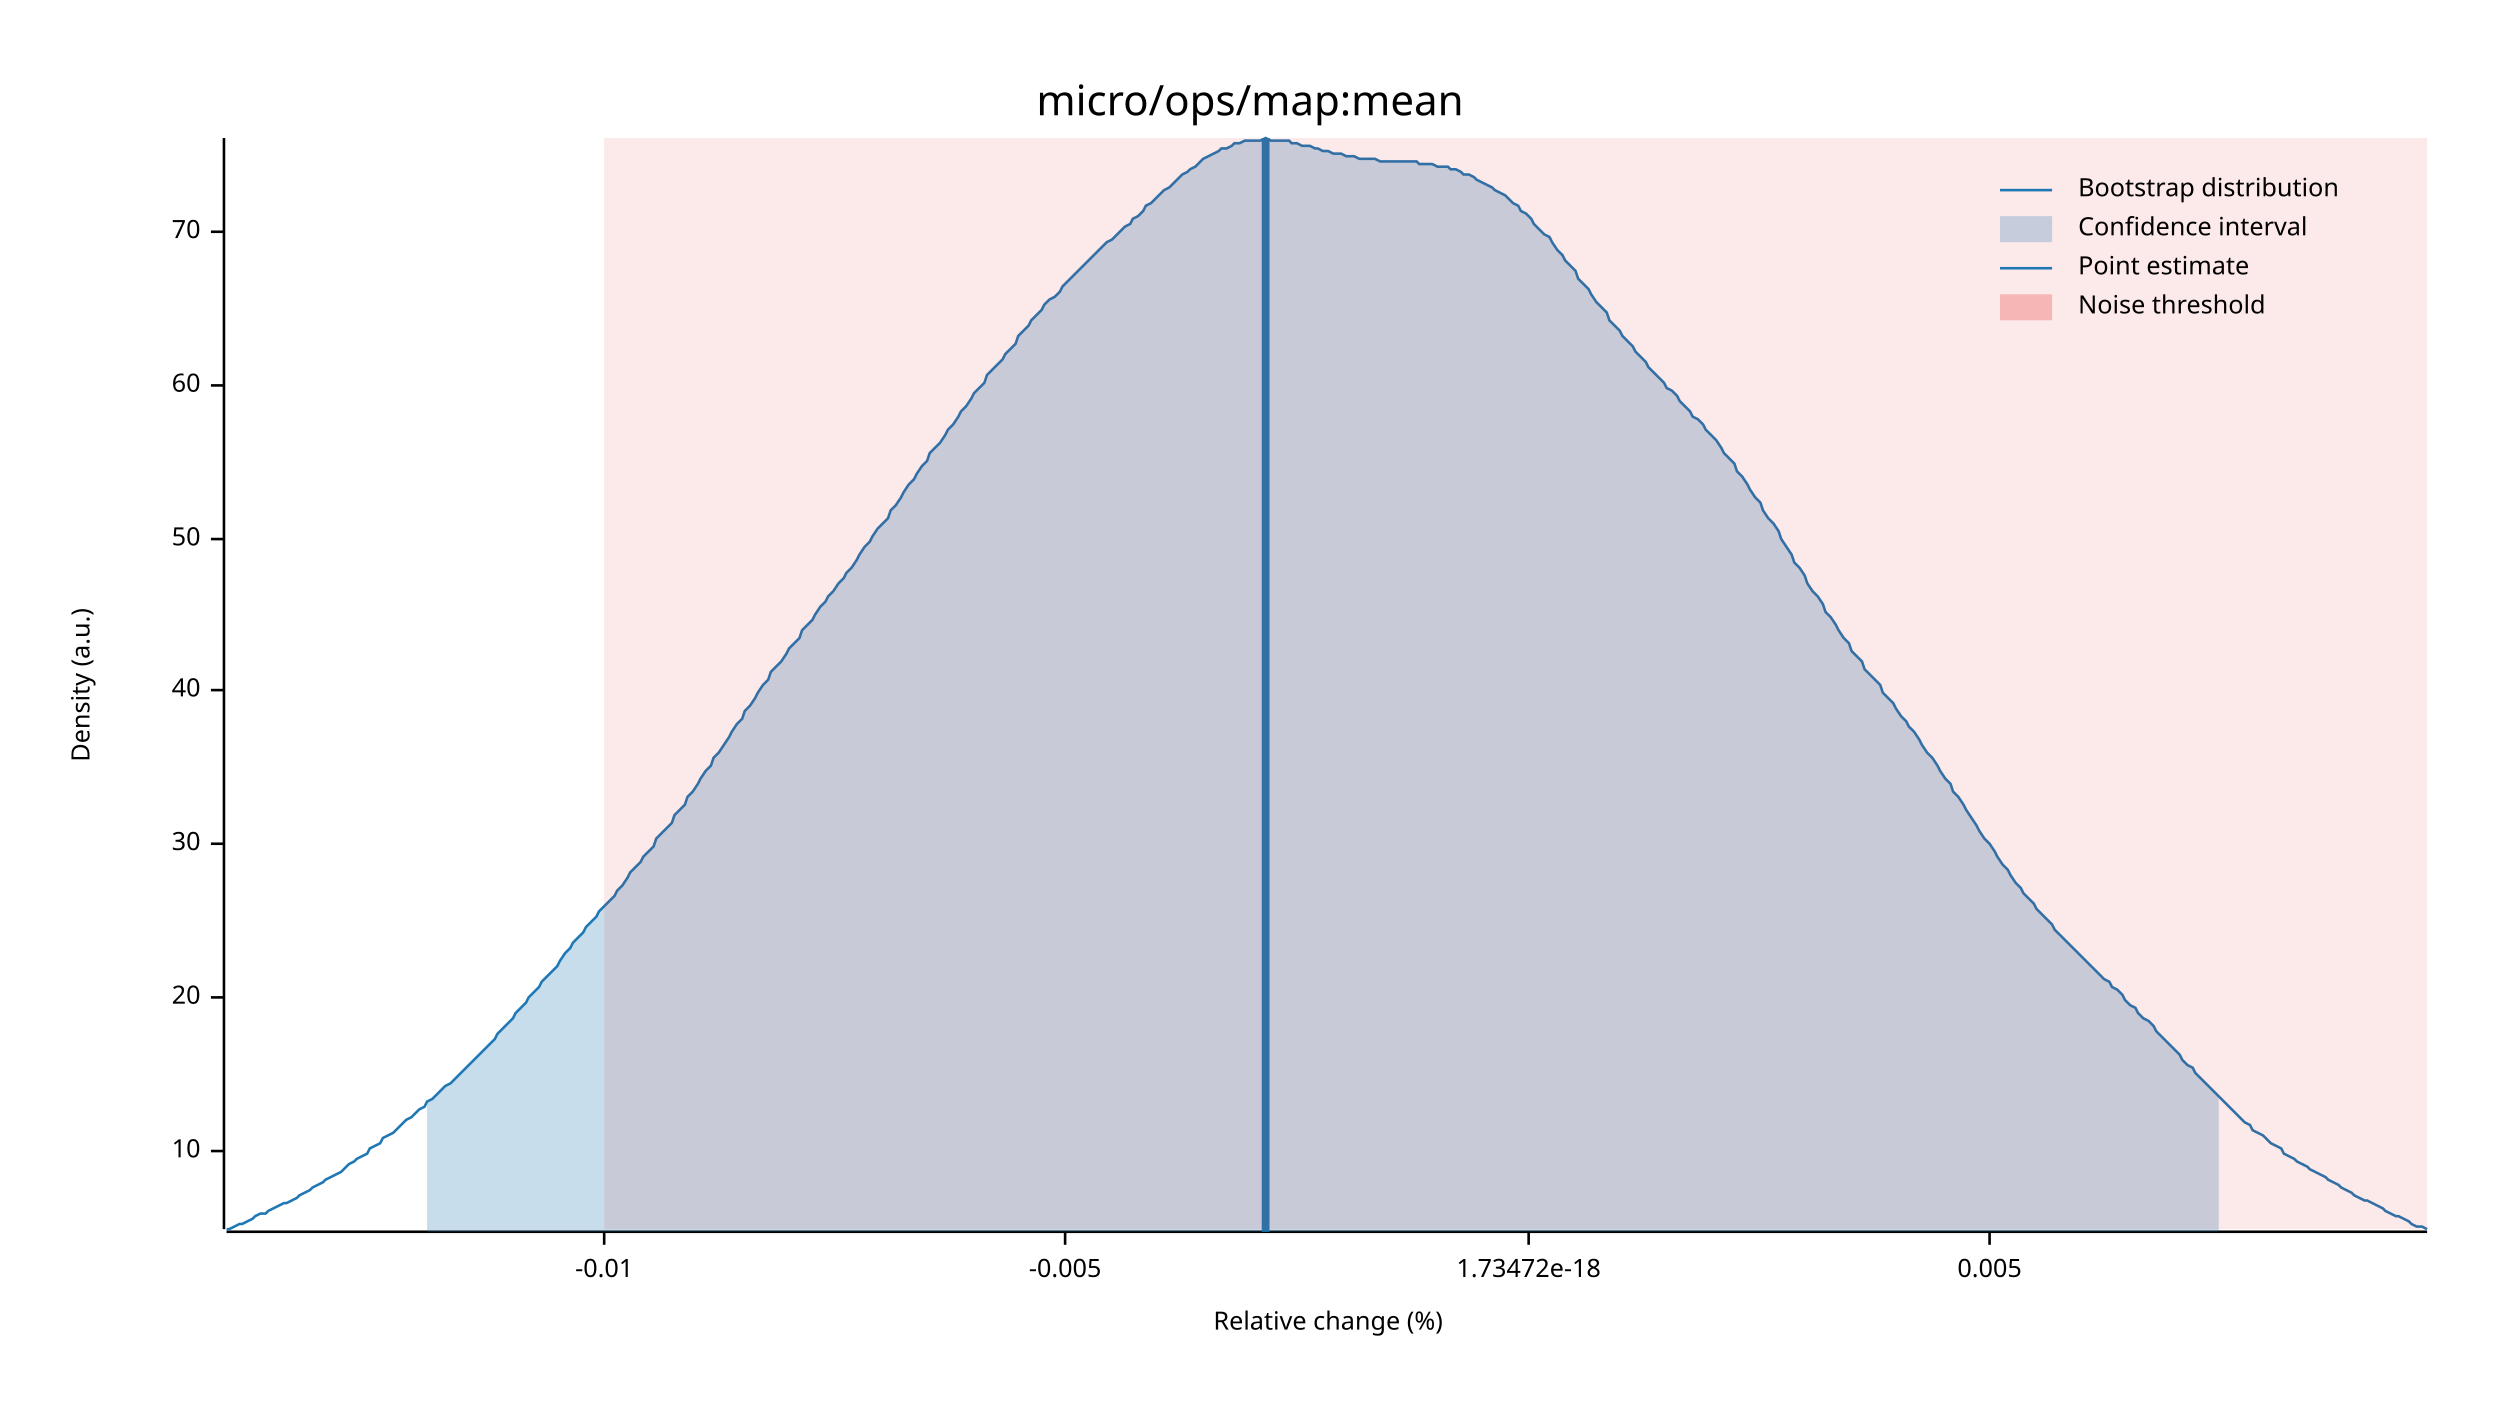
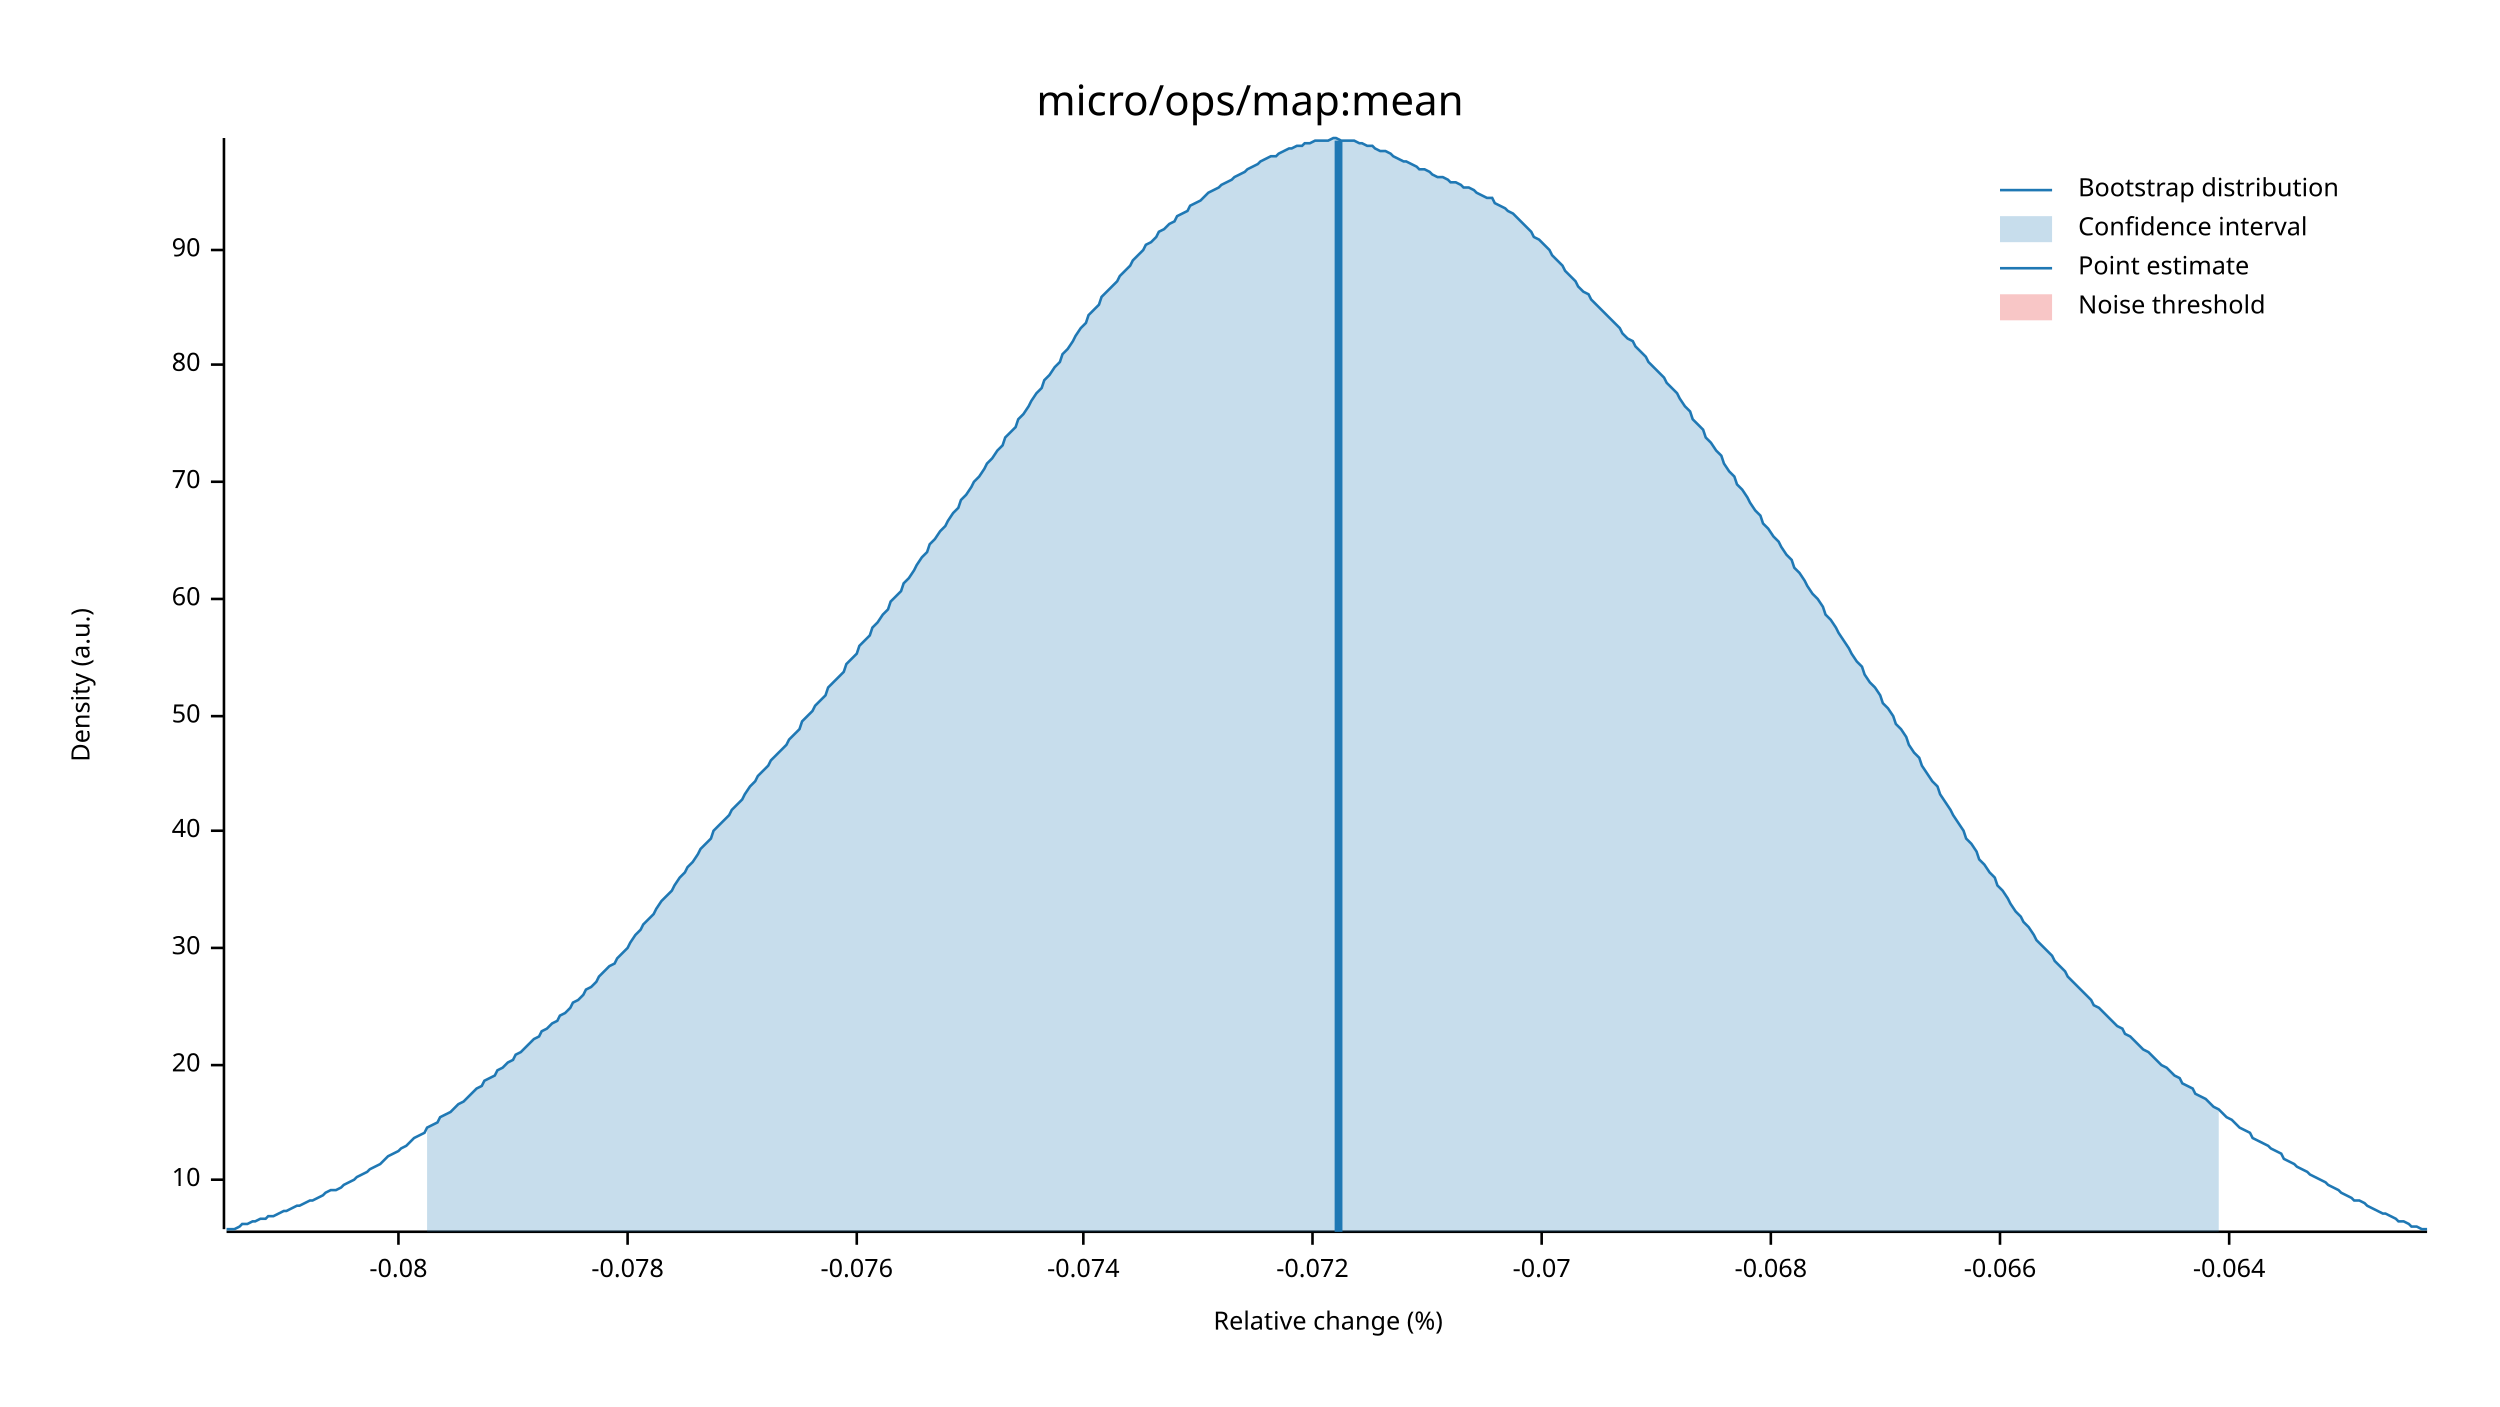
<svg xmlns="http://www.w3.org/2000/svg" width="960" height="540" viewBox="0 0 960 540">
  <text x="480" y="32" dy="0.76em" text-anchor="middle" font-family="sans-serif" font-size="16.129" opacity="1" fill="#000000">
micro/ops/map:mean
</text>
  <text x="27" y="263" dy="0.76em" text-anchor="middle" font-family="sans-serif" font-size="9.677" opacity="1" fill="#000000" transform="rotate(270, 27, 263)">
Density (a.u.)
</text>
  <text x="510" y="513" dy="-0.5ex" text-anchor="middle" font-family="sans-serif" font-size="9.677" opacity="1" fill="#000000">
Relative change (%)
</text>
  <polyline fill="none" opacity="1" stroke="#000000" stroke-width="1" points="86,53 86,472 " />
-   <text x="77" y="442" dy="0.5ex" text-anchor="end" font-family="sans-serif" font-size="9.677" opacity="1" fill="#000000">
+   <text x="77" y="453" dy="0.5ex" text-anchor="end" font-family="sans-serif" font-size="9.677" opacity="1" fill="#000000">
10
</text>
-   <polyline fill="none" opacity="1" stroke="#000000" stroke-width="1" points="81,442 86,442 " />
-   <text x="77" y="383" dy="0.5ex" text-anchor="end" font-family="sans-serif" font-size="9.677" opacity="1" fill="#000000">
+   <polyline fill="none" opacity="1" stroke="#000000" stroke-width="1" points="81,453 86,453 " />
+   <text x="77" y="409" dy="0.5ex" text-anchor="end" font-family="sans-serif" font-size="9.677" opacity="1" fill="#000000">
20
</text>
-   <polyline fill="none" opacity="1" stroke="#000000" stroke-width="1" points="81,383 86,383 " />
-   <text x="77" y="324" dy="0.5ex" text-anchor="end" font-family="sans-serif" font-size="9.677" opacity="1" fill="#000000">
+   <polyline fill="none" opacity="1" stroke="#000000" stroke-width="1" points="81,409 86,409 " />
+   <text x="77" y="364" dy="0.5ex" text-anchor="end" font-family="sans-serif" font-size="9.677" opacity="1" fill="#000000">
30
</text>
-   <polyline fill="none" opacity="1" stroke="#000000" stroke-width="1" points="81,324 86,324 " />
-   <text x="77" y="265" dy="0.5ex" text-anchor="end" font-family="sans-serif" font-size="9.677" opacity="1" fill="#000000">
+   <polyline fill="none" opacity="1" stroke="#000000" stroke-width="1" points="81,364 86,364 " />
+   <text x="77" y="319" dy="0.5ex" text-anchor="end" font-family="sans-serif" font-size="9.677" opacity="1" fill="#000000">
40
</text>
-   <polyline fill="none" opacity="1" stroke="#000000" stroke-width="1" points="81,265 86,265 " />
-   <text x="77" y="207" dy="0.5ex" text-anchor="end" font-family="sans-serif" font-size="9.677" opacity="1" fill="#000000">
+   <polyline fill="none" opacity="1" stroke="#000000" stroke-width="1" points="81,319 86,319 " />
+   <text x="77" y="275" dy="0.5ex" text-anchor="end" font-family="sans-serif" font-size="9.677" opacity="1" fill="#000000">
50
</text>
-   <polyline fill="none" opacity="1" stroke="#000000" stroke-width="1" points="81,207 86,207 " />
-   <text x="77" y="148" dy="0.5ex" text-anchor="end" font-family="sans-serif" font-size="9.677" opacity="1" fill="#000000">
+   <polyline fill="none" opacity="1" stroke="#000000" stroke-width="1" points="81,275 86,275 " />
+   <text x="77" y="230" dy="0.5ex" text-anchor="end" font-family="sans-serif" font-size="9.677" opacity="1" fill="#000000">
60
</text>
-   <polyline fill="none" opacity="1" stroke="#000000" stroke-width="1" points="81,148 86,148 " />
-   <text x="77" y="89" dy="0.5ex" text-anchor="end" font-family="sans-serif" font-size="9.677" opacity="1" fill="#000000">
+   <polyline fill="none" opacity="1" stroke="#000000" stroke-width="1" points="81,230 86,230 " />
+   <text x="77" y="185" dy="0.5ex" text-anchor="end" font-family="sans-serif" font-size="9.677" opacity="1" fill="#000000">
70
</text>
-   <polyline fill="none" opacity="1" stroke="#000000" stroke-width="1" points="81,89 86,89 " />
+   <polyline fill="none" opacity="1" stroke="#000000" stroke-width="1" points="81,185 86,185 " />
+   <text x="77" y="140" dy="0.5ex" text-anchor="end" font-family="sans-serif" font-size="9.677" opacity="1" fill="#000000">
+ 80
+ </text>
+   <polyline fill="none" opacity="1" stroke="#000000" stroke-width="1" points="81,140 86,140 " />
+   <text x="77" y="96" dy="0.5ex" text-anchor="end" font-family="sans-serif" font-size="9.677" opacity="1" fill="#000000">
+ 90
+ </text>
+   <polyline fill="none" opacity="1" stroke="#000000" stroke-width="1" points="81,96 86,96 " />
  <polyline fill="none" opacity="1" stroke="#000000" stroke-width="1" points="87,473 932,473 " />
-   <text x="232" y="483" dy="0.76em" text-anchor="middle" font-family="sans-serif" font-size="9.677" opacity="1" fill="#000000">
- -0.01
+   <text x="153" y="483" dy="0.76em" text-anchor="middle" font-family="sans-serif" font-size="9.677" opacity="1" fill="#000000">
+ -0.08
</text>
-   <polyline fill="none" opacity="1" stroke="#000000" stroke-width="1" points="232,473 232,478 " />
-   <text x="409" y="483" dy="0.76em" text-anchor="middle" font-family="sans-serif" font-size="9.677" opacity="1" fill="#000000">
- -0.005
+   <polyline fill="none" opacity="1" stroke="#000000" stroke-width="1" points="153,473 153,478 " />
+   <text x="241" y="483" dy="0.76em" text-anchor="middle" font-family="sans-serif" font-size="9.677" opacity="1" fill="#000000">
+ -0.078
</text>
-   <polyline fill="none" opacity="1" stroke="#000000" stroke-width="1" points="409,473 409,478 " />
-   <text x="587" y="483" dy="0.76em" text-anchor="middle" font-family="sans-serif" font-size="9.677" opacity="1" fill="#000000">
- 1.73472e-18
+   <polyline fill="none" opacity="1" stroke="#000000" stroke-width="1" points="241,473 241,478 " />
+   <text x="329" y="483" dy="0.76em" text-anchor="middle" font-family="sans-serif" font-size="9.677" opacity="1" fill="#000000">
+ -0.076
</text>
-   <polyline fill="none" opacity="1" stroke="#000000" stroke-width="1" points="587,473 587,478 " />
-   <text x="764" y="483" dy="0.76em" text-anchor="middle" font-family="sans-serif" font-size="9.677" opacity="1" fill="#000000">
- 0.005
+   <polyline fill="none" opacity="1" stroke="#000000" stroke-width="1" points="329,473 329,478 " />
+   <text x="416" y="483" dy="0.76em" text-anchor="middle" font-family="sans-serif" font-size="9.677" opacity="1" fill="#000000">
+ -0.074
</text>
-   <polyline fill="none" opacity="1" stroke="#000000" stroke-width="1" points="764,473 764,478 " />
-   <polyline fill="none" opacity="1" stroke="#1F78B4" stroke-width="1" points="87,472 88,472 90,471 92,470 93,470 95,469 97,468 98,467 100,466 102,466 103,465 105,464 107,463 109,462 110,462 112,461 114,460 115,459 117,458 119,457 120,456 122,455 124,454 125,453 127,452 129,451 131,450 132,449 134,447 136,446 137,445 139,444 141,443 142,441 144,440 146,439 147,437 149,436 151,435 153,433 154,432 156,430 158,429 159,428 161,426 163,425 164,423 166,422 168,420 169,419 171,417 173,416 175,414 176,413 178,411 180,409 181,408 183,406 185,404 186,403 188,401 190,399 191,397 193,395 195,393 197,391 198,389 200,387 202,385 203,383 205,381 207,379 208,377 210,375 212,373 214,371 215,369 217,366 219,364 220,362 222,360 224,358 225,356 227,354 229,352 230,350 232,348 234,346 236,344 237,342 239,340 241,337 242,335 244,333 246,331 247,329 249,327 251,325 252,322 254,320 256,318 258,316 259,313 261,311 263,309 264,306 266,304 268,301 269,299 271,296 273,294 274,291 276,289 278,286 280,283 281,281 283,278 285,276 286,273 288,271 290,268 291,266 293,263 295,261 296,258 298,256 300,254 302,251 303,249 305,247 307,245 308,242 310,240 312,238 313,236 315,233 317,231 318,229 320,227 322,224 324,222 325,220 327,218 329,215 330,213 332,210 334,208 335,206 337,203 339,201 341,199 342,196 344,194 346,191 347,189 349,186 351,184 352,182 354,179 356,177 357,174 359,172 361,170 363,167 364,165 366,163 368,160 369,158 371,156 373,153 374,151 376,149 378,147 379,144 381,142 383,140 385,138 386,136 388,134 390,132 391,129 393,127 395,125 396,123 398,121 400,119 401,117 403,115 405,114 407,112 408,110 410,108 412,106 413,105 415,103 417,101 418,100 420,98 422,96 423,95 425,93 427,92 429,90 430,89 432,87 434,86 435,84 437,83 439,81 440,79 442,78 444,76 445,75 447,73 449,72 451,70 452,69 454,67 456,66 457,65 459,64 461,62 462,61 464,60 466,59 468,58 469,57 471,57 473,56 474,55 476,55 478,54 479,54 481,54 483,54 484,54 486,53 488,54 490,54 491,54 493,54 495,54 496,55 498,55 500,56 501,56 503,56 505,57 506,57 508,58 510,58 512,59 513,59 515,59 517,60 518,60 520,60 522,61 523,61 525,61 527,61 528,61 530,62 532,62 534,62 535,62 537,62 539,62 540,62 542,62 544,62 545,63 547,63 549,63 550,63 552,64 554,64 556,64 557,65 559,65 561,66 562,67 564,67 566,68 567,69 569,70 571,71 573,72 574,73 576,74 578,75 579,76 581,78 583,79 584,81 586,82 588,84 589,86 591,88 593,90 595,91 596,93 598,96 600,98 601,100 603,102 605,104 606,107 608,109 610,111 611,113 613,116 615,118 617,120 618,123 620,125 622,127 623,129 625,131 627,133 628,135 630,137 632,139 633,141 635,143 637,145 639,147 640,149 642,150 644,152 645,154 647,156 649,158 650,160 652,161 654,163 655,165 657,167 659,169 661,172 662,174 664,176 666,178 667,181 669,183 671,186 672,188 674,191 676,193 677,196 679,199 681,201 683,204 684,207 686,210 688,213 689,216 691,218 693,221 694,224 696,227 698,229 700,232 701,235 703,237 705,240 706,242 708,245 710,247 711,250 713,252 715,254 716,257 718,259 720,261 722,263 723,266 725,268 727,270 728,272 730,275 732,277 733,279 735,281 737,284 738,286 740,289 742,291 744,294 745,296 747,299 749,301 750,304 752,306 754,309 755,311 757,314 759,317 760,319 762,322 764,324 766,327 767,329 769,332 771,334 772,336 774,339 776,341 777,343 779,345 781,347 782,349 784,351 786,353 788,355 789,357 791,359 793,361 794,362 796,364 798,366 799,367 801,369 803,371 804,372 806,374 808,376 810,377 811,379 813,380 815,382 816,384 818,386 820,387 821,389 823,391 825,392 827,394 828,396 830,398 832,400 833,401 835,403 837,405 838,407 840,409 842,410 843,412 845,414 847,416 849,418 850,419 852,421 854,423 855,424 857,426 859,428 860,429 862,431 864,432 865,434 867,435 869,436 871,438 872,439 874,440 876,441 877,443 879,444 881,445 882,446 884,447 886,448 887,449 889,450 891,451 893,452 894,453 896,454 898,455 899,456 901,457 903,458 904,459 906,460 908,461 909,461 911,462 913,463 915,464 916,465 918,466 920,467 921,467 923,468 925,469 926,470 928,471 930,471 932,472 " />
-   <polygon opacity="0.25" fill="#1F78B4" points="164,423 166,422 168,420 169,419 171,417 173,416 175,414 176,413 178,411 180,409 181,408 183,406 185,404 186,403 188,401 190,399 191,397 193,395 195,393 197,391 198,389 200,387 202,385 203,383 205,381 207,379 208,377 210,375 212,373 214,371 215,369 217,366 219,364 220,362 222,360 224,358 225,356 227,354 229,352 230,350 232,348 234,346 236,344 237,342 239,340 241,337 242,335 244,333 246,331 247,329 249,327 251,325 252,322 254,320 256,318 258,316 259,313 261,311 263,309 264,306 266,304 268,301 269,299 271,296 273,294 274,291 276,289 278,286 280,283 281,281 283,278 285,276 286,273 288,271 290,268 291,266 293,263 295,261 296,258 298,256 300,254 302,251 303,249 305,247 307,245 308,242 310,240 312,238 313,236 315,233 317,231 318,229 320,227 322,224 324,222 325,220 327,218 329,215 330,213 332,210 334,208 335,206 337,203 339,201 341,199 342,196 344,194 346,191 347,189 349,186 351,184 352,182 354,179 356,177 357,174 359,172 361,170 363,167 364,165 366,163 368,160 369,158 371,156 373,153 374,151 376,149 378,147 379,144 381,142 383,140 385,138 386,136 388,134 390,132 391,129 393,127 395,125 396,123 398,121 400,119 401,117 403,115 405,114 407,112 408,110 410,108 412,106 413,105 415,103 417,101 418,100 420,98 422,96 423,95 425,93 427,92 429,90 430,89 432,87 434,86 435,84 437,83 439,81 440,79 442,78 444,76 445,75 447,73 449,72 451,70 452,69 454,67 456,66 457,65 459,64 461,62 462,61 464,60 466,59 468,58 469,57 471,57 473,56 474,55 476,55 478,54 479,54 481,54 483,54 484,54 486,53 488,54 490,54 491,54 493,54 495,54 496,55 498,55 500,56 501,56 503,56 505,57 506,57 508,58 510,58 512,59 513,59 515,59 517,60 518,60 520,60 522,61 523,61 525,61 527,61 528,61 530,62 532,62 534,62 535,62 537,62 539,62 540,62 542,62 544,62 545,63 547,63 549,63 550,63 552,64 554,64 556,64 557,65 559,65 561,66 562,67 564,67 566,68 567,69 569,70 571,71 573,72 574,73 576,74 578,75 579,76 581,78 583,79 584,81 586,82 588,84 589,86 591,88 593,90 595,91 596,93 598,96 600,98 601,100 603,102 605,104 606,107 608,109 610,111 611,113 613,116 615,118 617,120 618,123 620,125 622,127 623,129 625,131 627,133 628,135 630,137 632,139 633,141 635,143 637,145 639,147 640,149 642,150 644,152 645,154 647,156 649,158 650,160 652,161 654,163 655,165 657,167 659,169 661,172 662,174 664,176 666,178 667,181 669,183 671,186 672,188 674,191 676,193 677,196 679,199 681,201 683,204 684,207 686,210 688,213 689,216 691,218 693,221 694,224 696,227 698,229 700,232 701,235 703,237 705,240 706,242 708,245 710,247 711,250 713,252 715,254 716,257 718,259 720,261 722,263 723,266 725,268 727,270 728,272 730,275 732,277 733,279 735,281 737,284 738,286 740,289 742,291 744,294 745,296 747,299 749,301 750,304 752,306 754,309 755,311 757,314 759,317 760,319 762,322 764,324 766,327 767,329 769,332 771,334 772,336 774,339 776,341 777,343 779,345 781,347 782,349 784,351 786,353 788,355 789,357 791,359 793,361 794,362 796,364 798,366 799,367 801,369 803,371 804,372 806,374 808,376 810,377 811,379 813,380 815,382 816,384 818,386 820,387 821,389 823,391 825,392 827,394 828,396 830,398 832,400 833,401 835,403 837,405 838,407 840,409 842,410 843,412 845,414 847,416 849,418 850,419 852,421 852,473 164,473 " />
-   <polyline fill="none" opacity="1" stroke="#1F78B4" stroke-width="3" points="486,473 486,53 " />
-   <rect x="232" y="53" width="700" height="419" opacity="0.1" fill="#E31A1C" stroke="none" />
+   <polyline fill="none" opacity="1" stroke="#000000" stroke-width="1" points="416,473 416,478 " />
+   <text x="504" y="483" dy="0.76em" text-anchor="middle" font-family="sans-serif" font-size="9.677" opacity="1" fill="#000000">
+ -0.072
+ </text>
+   <polyline fill="none" opacity="1" stroke="#000000" stroke-width="1" points="504,473 504,478 " />
+   <text x="592" y="483" dy="0.76em" text-anchor="middle" font-family="sans-serif" font-size="9.677" opacity="1" fill="#000000">
+ -0.07
+ </text>
+   <polyline fill="none" opacity="1" stroke="#000000" stroke-width="1" points="592,473 592,478 " />
+   <text x="680" y="483" dy="0.76em" text-anchor="middle" font-family="sans-serif" font-size="9.677" opacity="1" fill="#000000">
+ -0.068
+ </text>
+   <polyline fill="none" opacity="1" stroke="#000000" stroke-width="1" points="680,473 680,478 " />
+   <text x="768" y="483" dy="0.76em" text-anchor="middle" font-family="sans-serif" font-size="9.677" opacity="1" fill="#000000">
+ -0.066
+ </text>
+   <polyline fill="none" opacity="1" stroke="#000000" stroke-width="1" points="768,473 768,478 " />
+   <text x="856" y="483" dy="0.76em" text-anchor="middle" font-family="sans-serif" font-size="9.677" opacity="1" fill="#000000">
+ -0.064
+ </text>
+   <polyline fill="none" opacity="1" stroke="#000000" stroke-width="1" points="856,473 856,478 " />
+   <polyline fill="none" opacity="1" stroke="#1F78B4" stroke-width="1" points="87,472 88,472 90,472 92,471 93,470 95,470 97,469 98,469 100,468 102,468 103,467 105,467 107,466 109,465 110,465 112,464 114,463 115,463 117,462 119,461 120,461 122,460 124,459 125,458 127,457 129,457 131,456 132,455 134,454 136,453 137,452 139,451 141,450 142,449 144,448 146,447 147,446 149,444 151,443 153,442 154,441 156,440 158,438 159,437 161,436 163,435 164,433 166,432 168,431 169,429 171,428 173,427 175,425 176,424 178,423 180,421 181,420 183,418 185,417 186,415 188,414 190,413 191,411 193,410 195,408 197,407 198,405 200,404 202,402 203,401 205,399 207,398 208,396 210,395 212,393 214,392 215,390 217,389 219,387 220,385 222,384 224,382 225,380 227,379 229,377 230,375 232,373 234,371 236,370 237,368 239,366 241,364 242,362 244,359 246,357 247,355 249,353 251,351 252,349 254,346 256,344 258,342 259,340 261,337 263,335 264,333 266,331 268,328 269,326 271,324 273,322 274,319 276,317 278,315 280,313 281,311 283,309 285,307 286,305 288,302 290,300 291,298 293,296 295,294 296,292 298,290 300,288 302,286 303,284 305,282 307,280 308,277 310,275 312,273 313,271 315,269 317,267 318,264 320,262 322,260 324,258 325,255 327,253 329,251 330,248 332,246 334,244 335,241 337,239 339,236 341,234 342,231 344,229 346,227 347,224 349,222 351,219 352,217 354,214 356,212 357,209 359,207 361,204 363,202 364,200 366,197 368,195 369,192 371,190 373,187 374,185 376,183 378,180 379,178 381,176 383,173 385,171 386,168 388,166 390,164 391,161 393,159 395,156 396,154 398,151 400,149 401,146 403,144 405,141 407,139 408,136 410,134 412,131 413,129 415,126 417,124 418,121 420,119 422,117 423,114 425,112 427,110 429,108 430,106 432,104 434,102 435,100 437,98 439,96 440,94 442,93 444,91 445,89 447,88 449,86 451,85 452,83 454,82 456,81 457,79 459,78 461,77 462,76 464,74 466,73 468,72 469,71 471,70 473,69 474,68 476,67 478,66 479,65 481,64 483,63 484,62 486,61 488,60 490,60 491,59 493,58 495,57 496,57 498,56 500,56 501,55 503,55 505,54 506,54 508,54 510,54 512,53 513,53 515,54 517,54 518,54 520,54 522,55 523,55 525,56 527,56 528,57 530,58 532,58 534,59 535,60 537,61 539,62 540,62 542,63 544,64 545,65 547,65 549,66 550,67 552,68 554,68 556,69 557,70 559,70 561,71 562,72 564,72 566,73 567,74 569,75 571,76 573,76 574,78 576,79 578,80 579,81 581,82 583,84 584,85 586,87 588,89 589,91 591,92 593,94 595,96 596,98 598,100 600,102 601,104 603,106 605,108 606,110 608,112 610,113 611,115 613,117 615,119 617,121 618,122 620,124 622,126 623,128 625,130 627,131 628,133 630,135 632,137 633,139 635,141 637,143 639,145 640,147 642,149 644,151 645,153 647,156 649,158 650,161 652,163 654,165 655,168 657,170 659,173 661,175 662,178 664,181 666,183 667,186 669,188 671,191 672,193 674,196 676,198 677,201 679,203 681,206 683,208 684,210 686,213 688,215 689,218 691,220 693,223 694,225 696,228 698,230 700,233 701,236 703,238 705,241 706,243 708,246 710,249 711,251 713,254 715,256 716,259 718,262 720,264 722,267 723,270 725,272 727,275 728,278 730,280 732,283 733,286 735,289 737,291 738,294 740,297 742,300 744,302 745,305 747,308 749,311 750,313 752,316 754,319 755,322 757,324 759,327 760,330 762,332 764,335 766,337 767,340 769,342 771,345 772,347 774,350 776,352 777,354 779,356 781,359 782,361 784,363 786,365 788,367 789,369 791,371 793,373 794,375 796,377 798,379 799,380 801,382 803,384 804,386 806,387 808,389 810,391 811,392 813,394 815,395 816,397 818,398 820,400 821,401 823,403 825,404 827,406 828,407 830,409 832,410 833,411 835,413 837,414 838,416 840,417 842,418 843,420 845,421 847,422 849,424 850,425 852,426 854,428 855,429 857,430 859,432 860,433 862,434 864,435 865,437 867,438 869,439 871,440 872,441 874,442 876,443 877,445 879,446 881,447 882,448 884,449 886,450 887,451 889,452 891,453 893,454 894,455 896,456 898,457 899,458 901,459 903,460 904,461 906,461 908,462 909,463 911,464 913,465 915,466 916,466 918,467 920,468 921,469 923,469 925,470 926,471 928,471 930,472 932,472 " />
+   <polygon opacity="0.25" fill="#1F78B4" points="164,433 166,432 168,431 169,429 171,428 173,427 175,425 176,424 178,423 180,421 181,420 183,418 185,417 186,415 188,414 190,413 191,411 193,410 195,408 197,407 198,405 200,404 202,402 203,401 205,399 207,398 208,396 210,395 212,393 214,392 215,390 217,389 219,387 220,385 222,384 224,382 225,380 227,379 229,377 230,375 232,373 234,371 236,370 237,368 239,366 241,364 242,362 244,359 246,357 247,355 249,353 251,351 252,349 254,346 256,344 258,342 259,340 261,337 263,335 264,333 266,331 268,328 269,326 271,324 273,322 274,319 276,317 278,315 280,313 281,311 283,309 285,307 286,305 288,302 290,300 291,298 293,296 295,294 296,292 298,290 300,288 302,286 303,284 305,282 307,280 308,277 310,275 312,273 313,271 315,269 317,267 318,264 320,262 322,260 324,258 325,255 327,253 329,251 330,248 332,246 334,244 335,241 337,239 339,236 341,234 342,231 344,229 346,227 347,224 349,222 351,219 352,217 354,214 356,212 357,209 359,207 361,204 363,202 364,200 366,197 368,195 369,192 371,190 373,187 374,185 376,183 378,180 379,178 381,176 383,173 385,171 386,168 388,166 390,164 391,161 393,159 395,156 396,154 398,151 400,149 401,146 403,144 405,141 407,139 408,136 410,134 412,131 413,129 415,126 417,124 418,121 420,119 422,117 423,114 425,112 427,110 429,108 430,106 432,104 434,102 435,100 437,98 439,96 440,94 442,93 444,91 445,89 447,88 449,86 451,85 452,83 454,82 456,81 457,79 459,78 461,77 462,76 464,74 466,73 468,72 469,71 471,70 473,69 474,68 476,67 478,66 479,65 481,64 483,63 484,62 486,61 488,60 490,60 491,59 493,58 495,57 496,57 498,56 500,56 501,55 503,55 505,54 506,54 508,54 510,54 512,53 513,53 515,54 517,54 518,54 520,54 522,55 523,55 525,56 527,56 528,57 530,58 532,58 534,59 535,60 537,61 539,62 540,62 542,63 544,64 545,65 547,65 549,66 550,67 552,68 554,68 556,69 557,70 559,70 561,71 562,72 564,72 566,73 567,74 569,75 571,76 573,76 574,78 576,79 578,80 579,81 581,82 583,84 584,85 586,87 588,89 589,91 591,92 593,94 595,96 596,98 598,100 600,102 601,104 603,106 605,108 606,110 608,112 610,113 611,115 613,117 615,119 617,121 618,122 620,124 622,126 623,128 625,130 627,131 628,133 630,135 632,137 633,139 635,141 637,143 639,145 640,147 642,149 644,151 645,153 647,156 649,158 650,161 652,163 654,165 655,168 657,170 659,173 661,175 662,178 664,181 666,183 667,186 669,188 671,191 672,193 674,196 676,198 677,201 679,203 681,206 683,208 684,210 686,213 688,215 689,218 691,220 693,223 694,225 696,228 698,230 700,233 701,236 703,238 705,241 706,243 708,246 710,249 711,251 713,254 715,256 716,259 718,262 720,264 722,267 723,270 725,272 727,275 728,278 730,280 732,283 733,286 735,289 737,291 738,294 740,297 742,300 744,302 745,305 747,308 749,311 750,313 752,316 754,319 755,322 757,324 759,327 760,330 762,332 764,335 766,337 767,340 769,342 771,345 772,347 774,350 776,352 777,354 779,356 781,359 782,361 784,363 786,365 788,367 789,369 791,371 793,373 794,375 796,377 798,379 799,380 801,382 803,384 804,386 806,387 808,389 810,391 811,392 813,394 815,395 816,397 818,398 820,400 821,401 823,403 825,404 827,406 828,407 830,409 832,410 833,411 835,413 837,414 838,416 840,417 842,418 843,420 845,421 847,422 849,424 850,425 852,426 852,473 164,473 " />
+   <polyline fill="none" opacity="1" stroke="#1F78B4" stroke-width="3" points="514,473 514,54 " />
+   <rect x="509" y="53" width="0" height="419" opacity="0.1" fill="#E31A1C" stroke="none" />
  <text x="798" y="68" dy="0.76em" text-anchor="start" font-family="sans-serif" font-size="9.677" opacity="1" fill="#000000">
Bootstrap distribution
</text>
  <text x="798" y="83" dy="0.76em" text-anchor="start" font-family="sans-serif" font-size="9.677" opacity="1" fill="#000000">
Confidence interval
</text>
  <text x="798" y="98" dy="0.76em" text-anchor="start" font-family="sans-serif" font-size="9.677" opacity="1" fill="#000000">
Point estimate
</text>
  <text x="798" y="113" dy="0.76em" text-anchor="start" font-family="sans-serif" font-size="9.677" opacity="1" fill="#000000">
Noise threshold
</text>
  <polyline fill="none" opacity="1" stroke="#1F78B4" stroke-width="1" points="768,73 788,73 " />
  <rect x="768" y="83" width="20" height="10" opacity="0.25" fill="#1F78B4" stroke="none" />
  <polyline fill="none" opacity="1" stroke="#1F78B4" stroke-width="1" points="768,103 788,103 " />
  <rect x="768" y="113" width="20" height="10" opacity="0.25" fill="#E31A1C" stroke="none" />
</svg>
